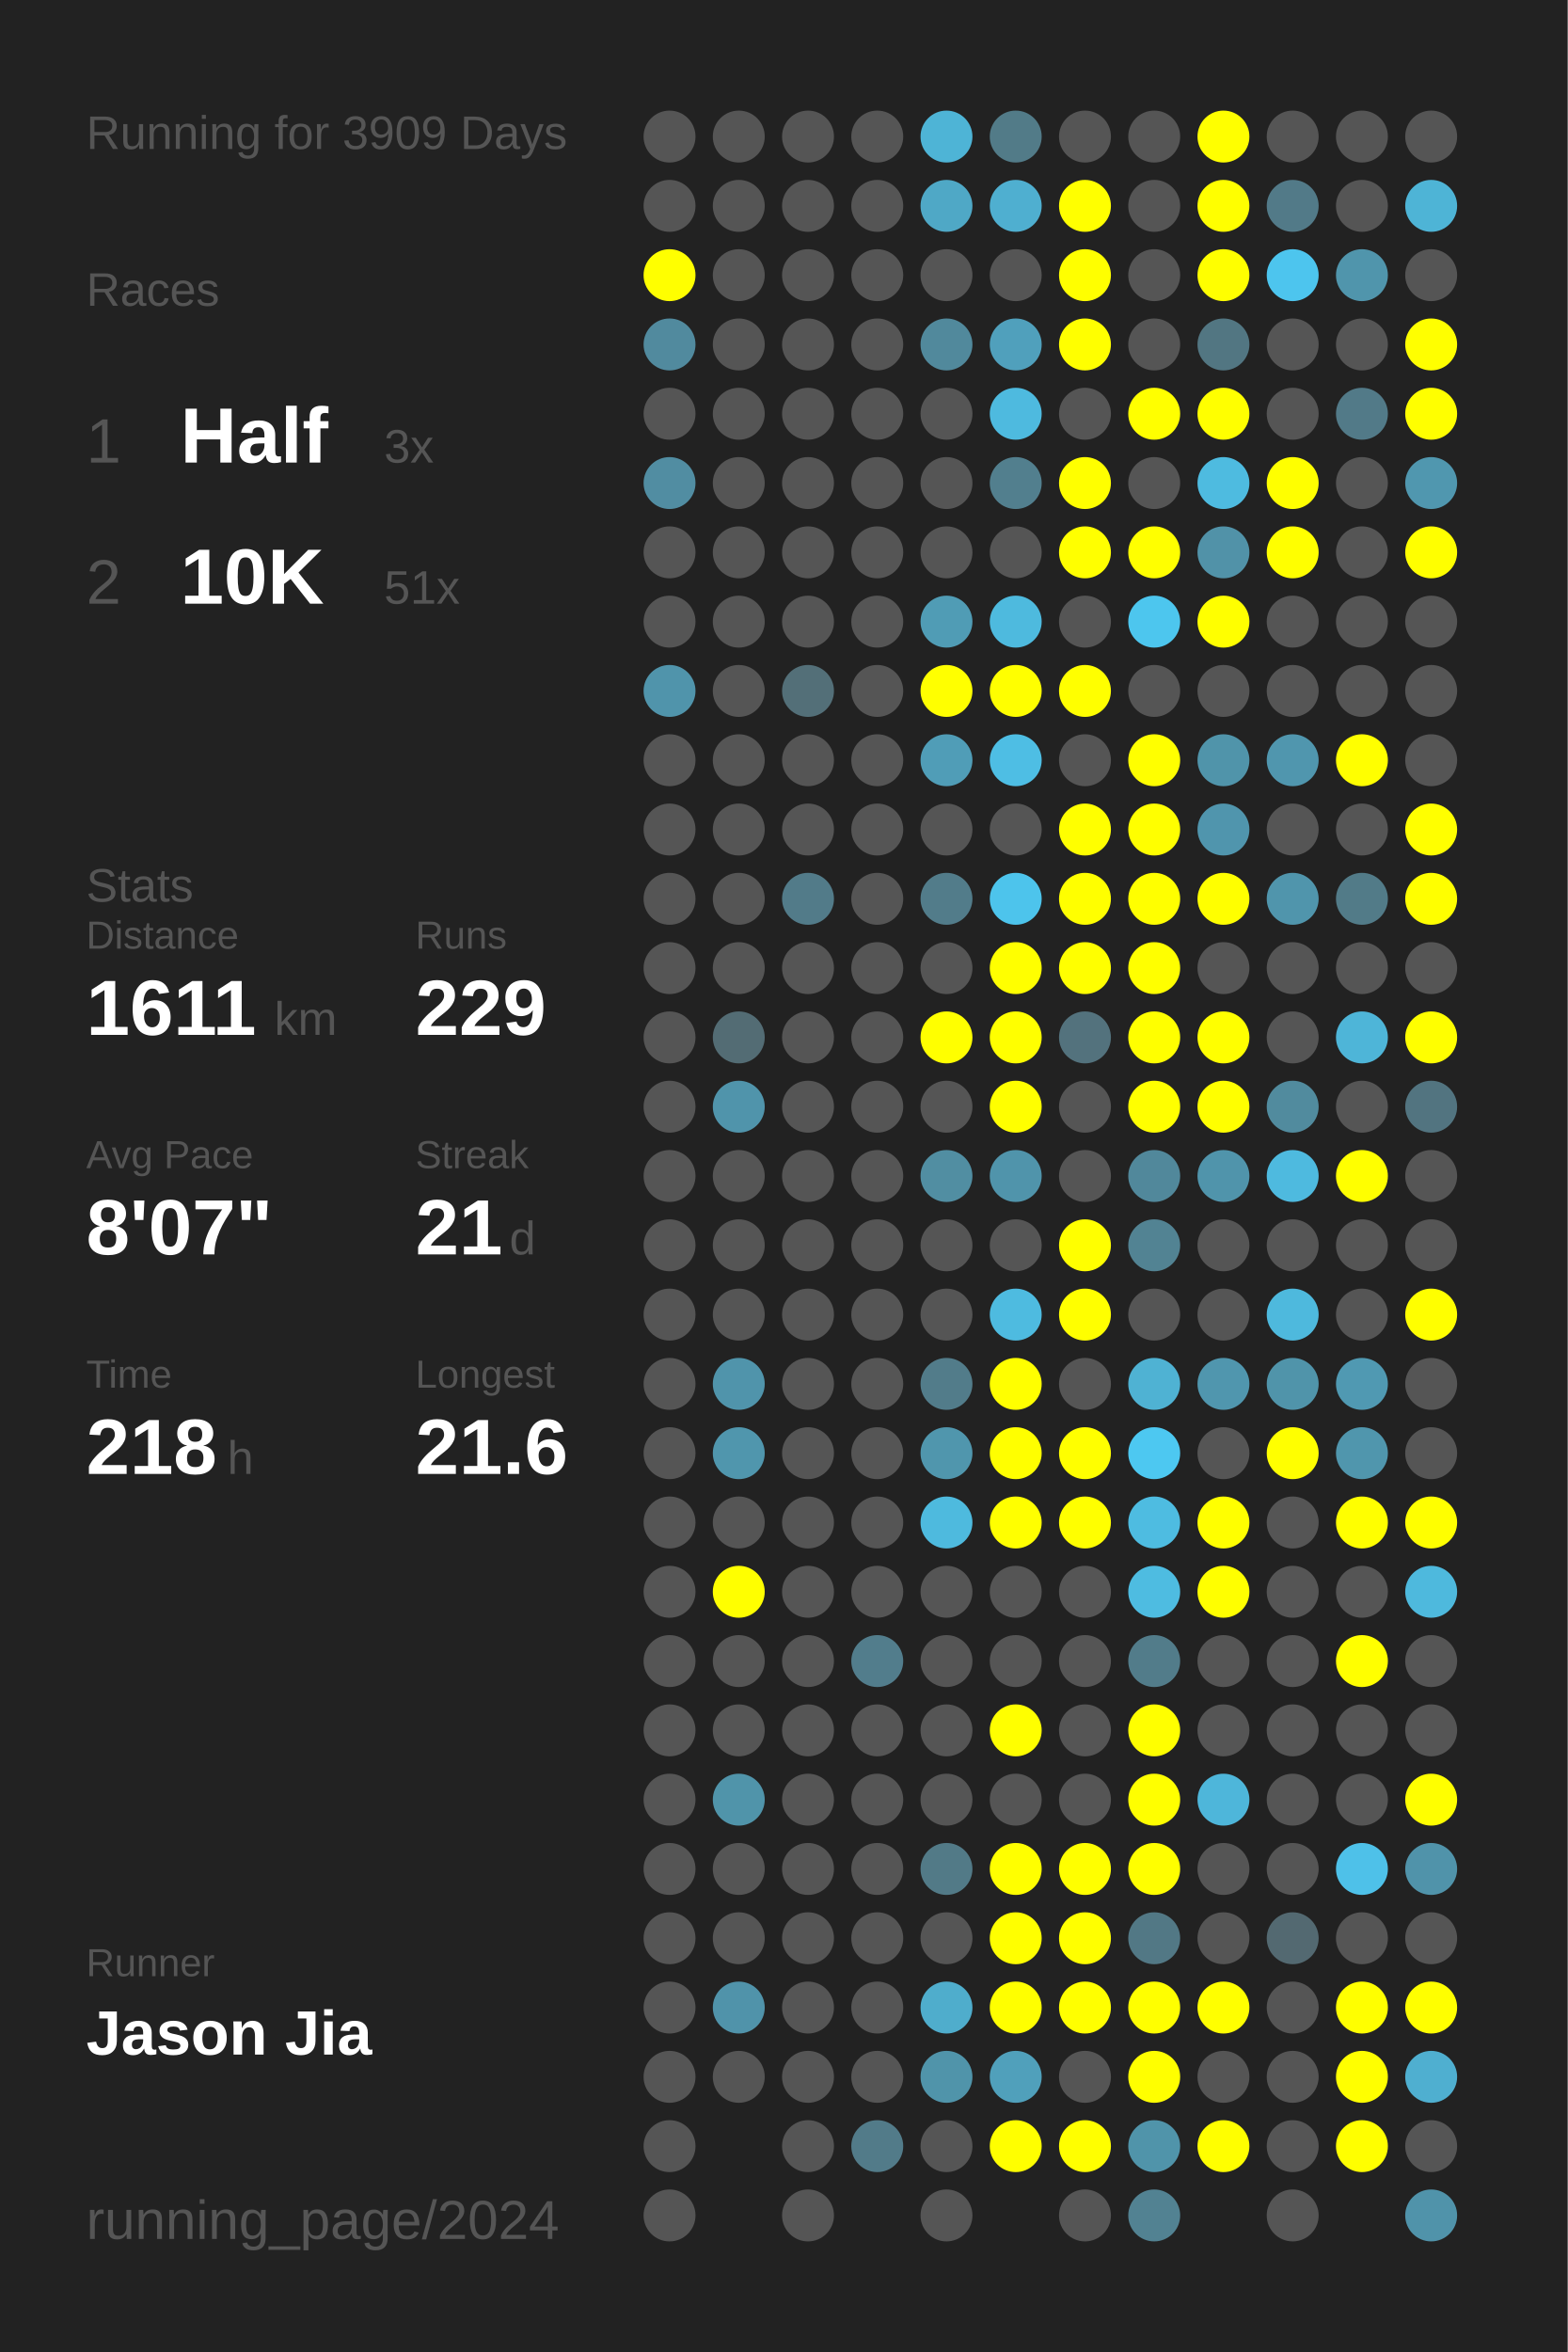
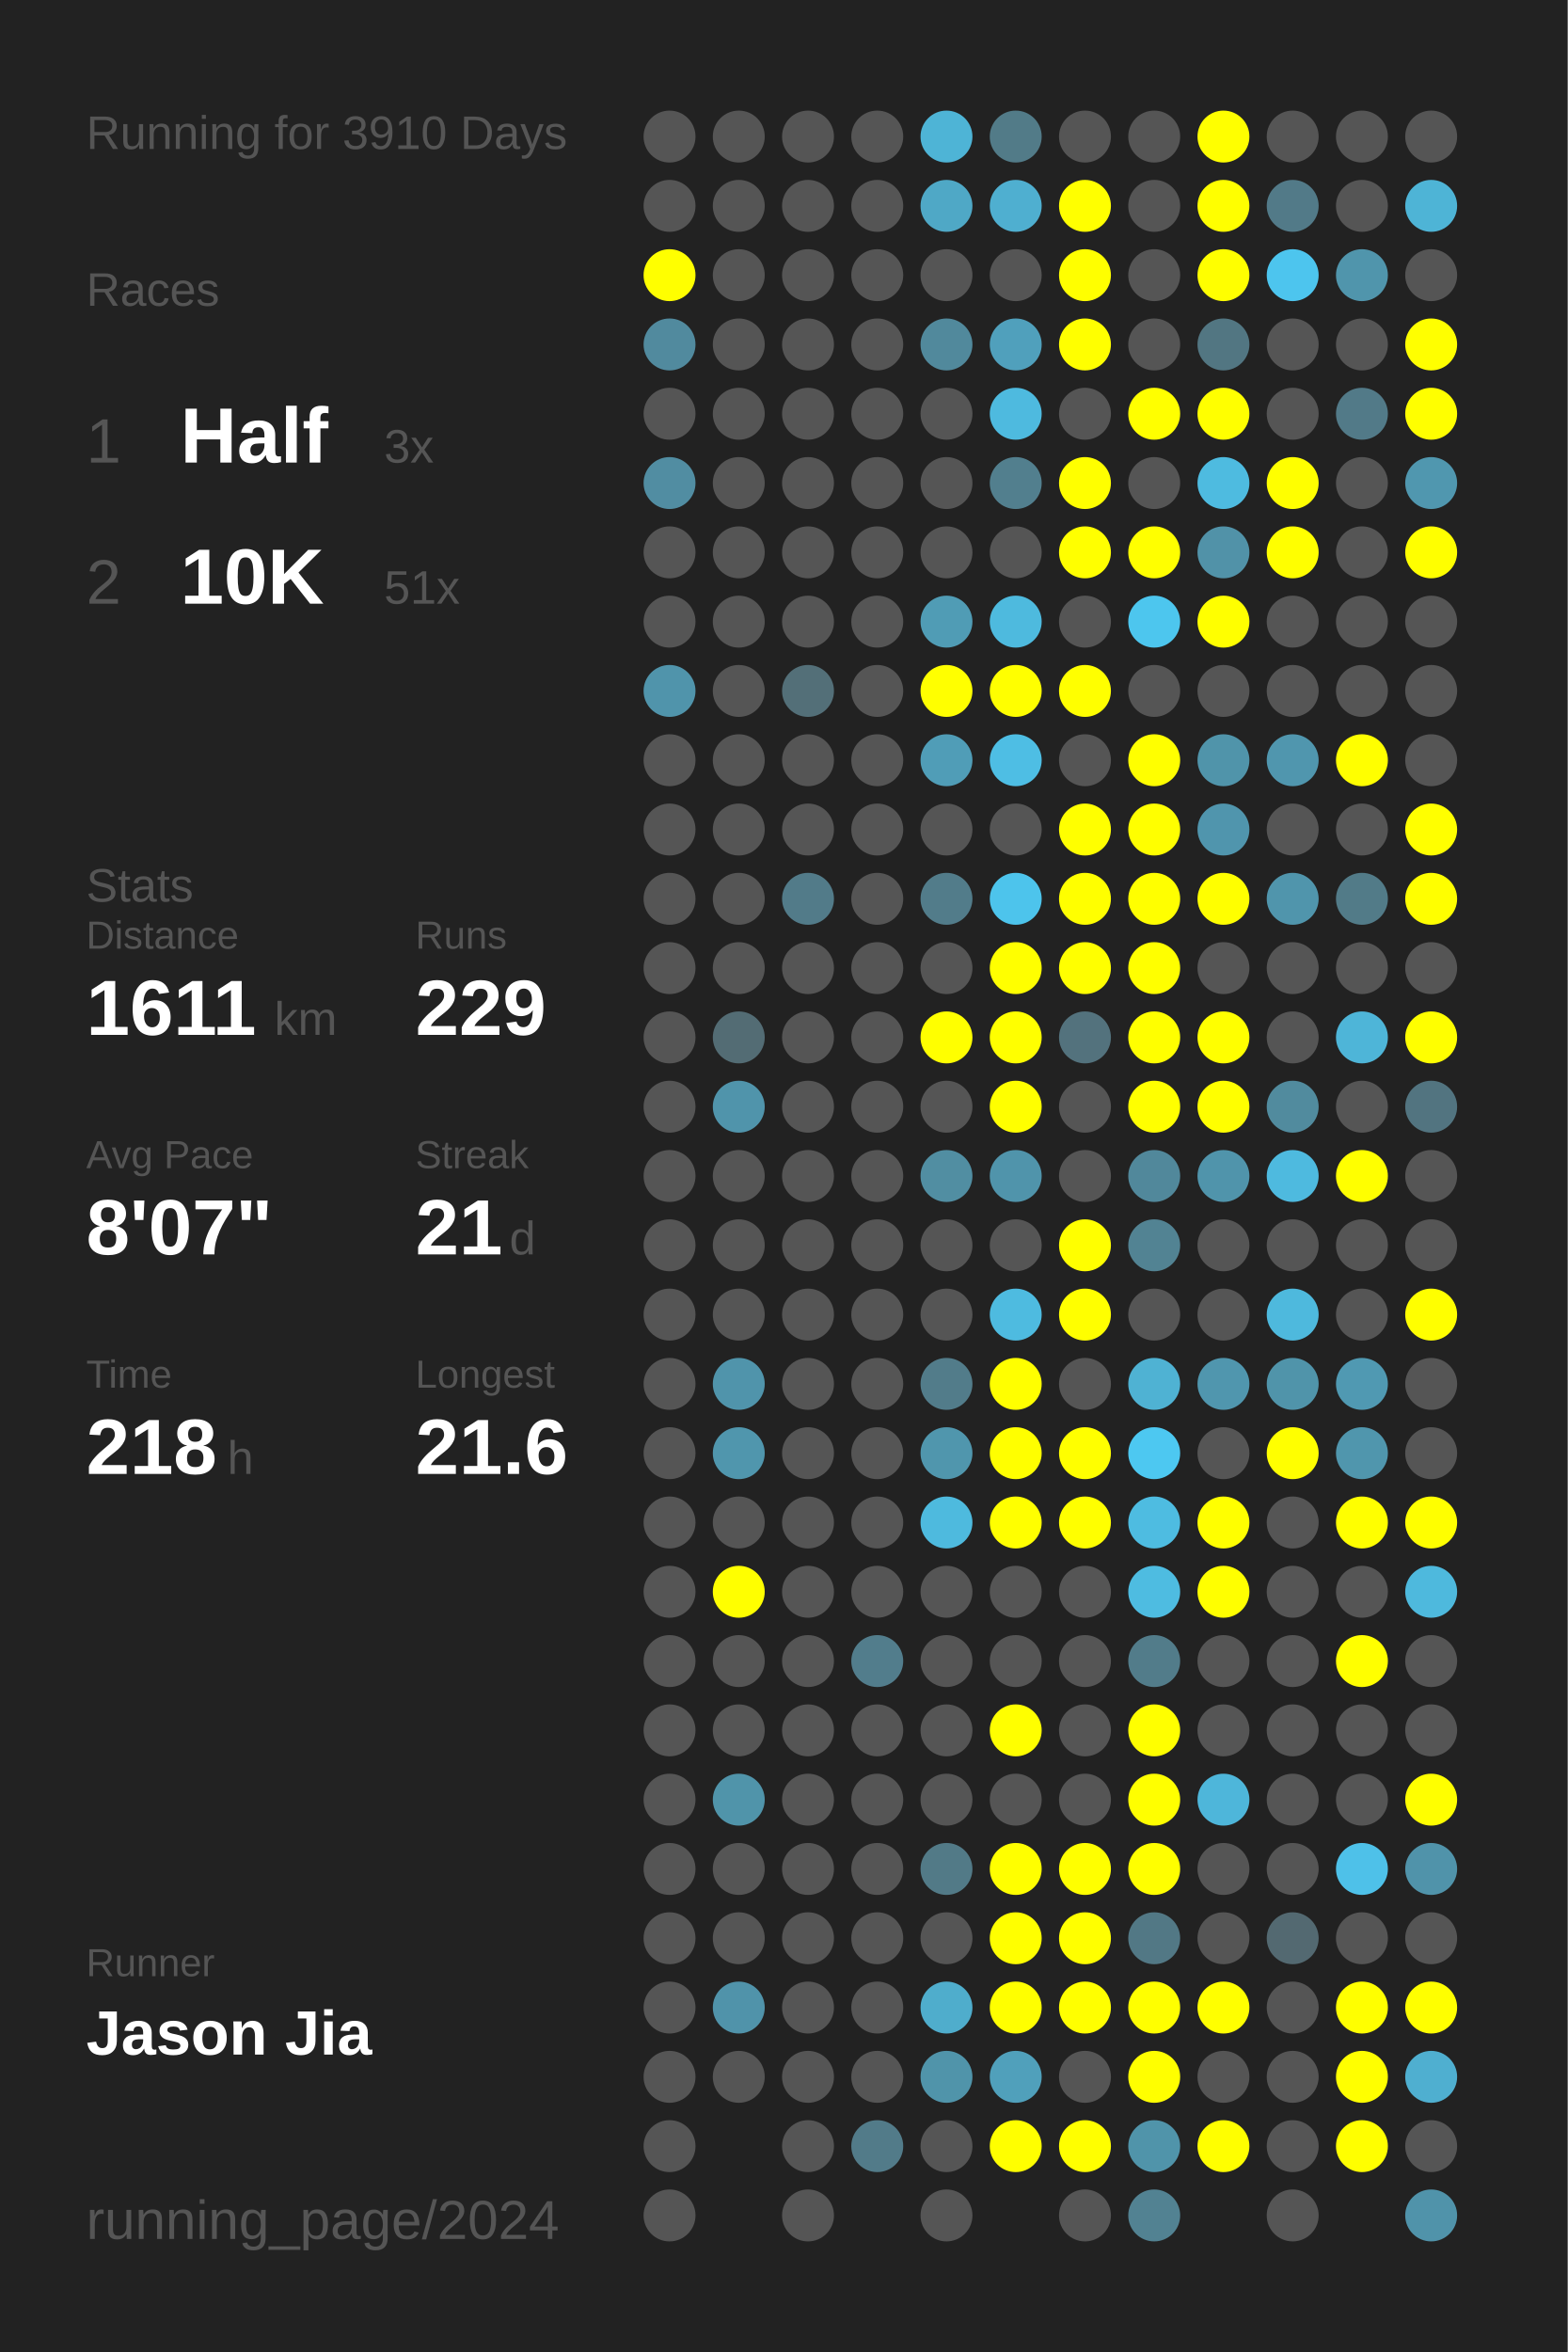
<svg xmlns="http://www.w3.org/2000/svg" baseProfile="full" height="300mm" version="1.1" viewBox="0,0,200,300" width="200mm">
  <defs />
  <rect fill="#222222" height="300" width="200" x="0" y="0" />
-   <text fill="#555555" style="font-size:6px; font-family:Arial;" x="11" y="19">Running for 3909 Days</text>
+   <text fill="#555555" style="font-size:6px; font-family:Arial;" x="11" y="19">Running for 3910 Days</text>
  <text fill="#555555" style="font-size:6px; font-family:Arial;" x="11" y="39">Races</text>
  <text fill="#555555" style="font-size:8px; font-family:Arial;" x="11" y="59">1</text>
  <text fill="#FFFFFF" style="font-size:10px; font-family:Arial; font-weight:bold;" x="23" y="59">Half</text>
  <text fill="#555555" style="font-size:6px; font-family:Arial;" x="49" y="59">3x</text>
  <text fill="#555555" style="font-size:8px; font-family:Arial;" x="11" y="77">2</text>
  <text fill="#FFFFFF" style="font-size:10px; font-family:Arial; font-weight:bold;" x="23" y="77">10K</text>
  <text fill="#555555" style="font-size:6px; font-family:Arial;" x="49" y="77">51x</text>
  <text fill="#555555" style="font-size:6px; font-family:Arial;" x="11" y="115">Stats</text>
  <text fill="#555555" style="font-size:5px; font-family:Arial;" x="11" y="121">Distance</text>
  <text fill="#FFFFFF" style="font-size:10px; font-family:Arial; font-weight:bold;" x="11" y="132">1611</text>
  <text fill="#555555" style="font-size:6px; font-family:Arial;" x="35" y="132">km</text>
  <text fill="#555555" style="font-size:5px; font-family:Arial;" x="53" y="121">Runs</text>
  <text fill="#FFFFFF" style="font-size:10px; font-family:Arial; font-weight:bold;" x="53" y="132">229</text>
  <text fill="#555555" style="font-size:5px; font-family:Arial;" x="11" y="149">Avg Pace</text>
  <text fill="#FFFFFF" style="font-size:10px; font-family:Arial; font-weight:bold;" x="11" y="160">8'07"</text>
  <text fill="#555555" style="font-size:5px; font-family:Arial;" x="53" y="149">Streak</text>
  <text fill="#FFFFFF" style="font-size:10px; font-family:Arial; font-weight:bold;" x="53" y="160">21</text>
  <text fill="#555555" style="font-size:6px; font-family:Arial;" x="65" y="160">d</text>
  <text fill="#555555" style="font-size:5px; font-family:Arial;" x="11" y="177">Time</text>
  <text fill="#FFFFFF" style="font-size:10px; font-family:Arial; font-weight:bold;" x="11" y="188">218</text>
  <text fill="#555555" style="font-size:6px; font-family:Arial;" x="29" y="188">h</text>
  <text fill="#555555" style="font-size:5px; font-family:Arial;" x="53" y="177">Longest</text>
  <text fill="#FFFFFF" style="font-size:10px; font-family:Arial; font-weight:bold;" x="53" y="188">21.6</text>
  <text fill="#555555" style="font-size:5px; font-family:Arial;" x="11" y="252.065">Runner</text>
  <text fill="#FFFFFF" style="font-size:8px; font-family:Arial; font-weight:bold;" x="11" y="262.065">Jason Jia</text>
  <text fill="#555555" style="font-size:7px; font-family:Arial;" x="11" y="285.581">running_page/2024</text>
  <circle cx="85.417" cy="17.419" fill="#555555" r="3.312" />
  <circle cx="85.417" cy="26.258" fill="#555555" r="3.312" />
  <circle cx="85.417" cy="35.097" fill="#FFFF00" r="3.312" />
  <circle cx="85.417" cy="43.935" fill="#518a9e" r="3.312" />
  <circle cx="85.417" cy="52.774" fill="#555555" r="3.312" />
  <circle cx="85.417" cy="61.613" fill="#518da2" r="3.312" />
  <circle cx="85.417" cy="70.452" fill="#555555" r="3.312" />
  <circle cx="85.417" cy="79.29" fill="#555555" r="3.312" />
  <circle cx="85.417" cy="88.129" fill="#5094ab" r="3.312" />
  <circle cx="85.417" cy="96.968" fill="#555555" r="3.312" />
  <circle cx="85.417" cy="105.806" fill="#555555" r="3.312" />
  <circle cx="85.417" cy="114.645" fill="#555555" r="3.312" />
  <circle cx="85.417" cy="123.484" fill="#555555" r="3.312" />
  <circle cx="85.417" cy="132.323" fill="#555555" r="3.312" />
  <circle cx="85.417" cy="141.161" fill="#555555" r="3.312" />
  <circle cx="85.417" cy="150" fill="#555555" r="3.312" />
  <circle cx="85.417" cy="158.839" fill="#555555" r="3.312" />
  <circle cx="85.417" cy="167.677" fill="#555555" r="3.312" />
  <circle cx="85.417" cy="176.516" fill="#555555" r="3.312" />
  <circle cx="85.417" cy="185.355" fill="#555555" r="3.312" />
  <circle cx="85.417" cy="194.194" fill="#555555" r="3.312" />
  <circle cx="85.417" cy="203.032" fill="#555555" r="3.312" />
  <circle cx="85.417" cy="211.871" fill="#555555" r="3.312" />
  <circle cx="85.417" cy="220.71" fill="#555555" r="3.312" />
  <circle cx="85.417" cy="229.548" fill="#555555" r="3.312" />
  <circle cx="85.417" cy="238.387" fill="#555555" r="3.312" />
  <circle cx="85.417" cy="247.226" fill="#555555" r="3.312" />
  <circle cx="85.417" cy="256.065" fill="#555555" r="3.312" />
  <circle cx="85.417" cy="264.903" fill="#555555" r="3.312" />
  <circle cx="85.417" cy="273.742" fill="#555555" r="3.312" />
  <circle cx="85.417" cy="282.581" fill="#555555" r="3.312" />
  <circle cx="94.25" cy="17.419" fill="#555555" r="3.312" />
  <circle cx="94.25" cy="26.258" fill="#555555" r="3.312" />
  <circle cx="94.25" cy="35.097" fill="#555555" r="3.312" />
  <circle cx="94.25" cy="43.935" fill="#555555" r="3.312" />
  <circle cx="94.25" cy="52.774" fill="#555555" r="3.312" />
  <circle cx="94.25" cy="61.613" fill="#555555" r="3.312" />
  <circle cx="94.25" cy="70.452" fill="#555555" r="3.312" />
  <circle cx="94.25" cy="79.29" fill="#555555" r="3.312" />
  <circle cx="94.25" cy="88.129" fill="#555555" r="3.312" />
  <circle cx="94.25" cy="96.968" fill="#555555" r="3.312" />
  <circle cx="94.25" cy="105.806" fill="#555555" r="3.312" />
  <circle cx="94.25" cy="114.645" fill="#555555" r="3.312" />
  <circle cx="94.25" cy="123.484" fill="#555555" r="3.312" />
  <circle cx="94.25" cy="132.323" fill="#536c74" r="3.312" />
  <circle cx="94.25" cy="141.161" fill="#5094ab" r="3.312" />
  <circle cx="94.25" cy="150" fill="#555555" r="3.312" />
  <circle cx="94.25" cy="158.839" fill="#555555" r="3.312" />
  <circle cx="94.25" cy="167.677" fill="#555555" r="3.312" />
  <circle cx="94.25" cy="176.516" fill="#5094ab" r="3.312" />
  <circle cx="94.25" cy="185.355" fill="#5096ad" r="3.312" />
  <circle cx="94.25" cy="194.194" fill="#555555" r="3.312" />
  <circle cx="94.25" cy="203.032" fill="#FFFF00" r="3.312" />
  <circle cx="94.25" cy="211.871" fill="#555555" r="3.312" />
  <circle cx="94.25" cy="220.71" fill="#555555" r="3.312" />
  <circle cx="94.25" cy="229.548" fill="#5094aa" r="3.312" />
  <circle cx="94.25" cy="238.387" fill="#555555" r="3.312" />
  <circle cx="94.25" cy="247.226" fill="#555555" r="3.312" />
  <circle cx="94.25" cy="256.065" fill="#5093aa" r="3.312" />
  <circle cx="94.25" cy="264.903" fill="#555555" r="3.312" />
  <circle cx="103.083" cy="17.419" fill="#555555" r="3.312" />
  <circle cx="103.083" cy="26.258" fill="#555555" r="3.312" />
  <circle cx="103.083" cy="35.097" fill="#555555" r="3.312" />
  <circle cx="103.083" cy="43.935" fill="#555555" r="3.312" />
  <circle cx="103.083" cy="52.774" fill="#555555" r="3.312" />
  <circle cx="103.083" cy="61.613" fill="#555555" r="3.312" />
  <circle cx="103.083" cy="70.452" fill="#555555" r="3.312" />
  <circle cx="103.083" cy="79.29" fill="#555555" r="3.312" />
  <circle cx="103.083" cy="88.129" fill="#536f78" r="3.312" />
  <circle cx="103.083" cy="96.968" fill="#555555" r="3.312" />
  <circle cx="103.083" cy="105.806" fill="#555555" r="3.312" />
  <circle cx="103.083" cy="114.645" fill="#527b89" r="3.312" />
  <circle cx="103.083" cy="123.484" fill="#555555" r="3.312" />
  <circle cx="103.083" cy="132.323" fill="#555555" r="3.312" />
  <circle cx="103.083" cy="141.161" fill="#555555" r="3.312" />
  <circle cx="103.083" cy="150" fill="#555555" r="3.312" />
  <circle cx="103.083" cy="158.839" fill="#555555" r="3.312" />
  <circle cx="103.083" cy="167.677" fill="#555555" r="3.312" />
  <circle cx="103.083" cy="176.516" fill="#555555" r="3.312" />
  <circle cx="103.083" cy="185.355" fill="#555555" r="3.312" />
  <circle cx="103.083" cy="194.194" fill="#555555" r="3.312" />
  <circle cx="103.083" cy="203.032" fill="#555555" r="3.312" />
  <circle cx="103.083" cy="211.871" fill="#555555" r="3.312" />
  <circle cx="103.083" cy="220.71" fill="#555555" r="3.312" />
  <circle cx="103.083" cy="229.548" fill="#555555" r="3.312" />
  <circle cx="103.083" cy="238.387" fill="#555555" r="3.312" />
  <circle cx="103.083" cy="247.226" fill="#555555" r="3.312" />
  <circle cx="103.083" cy="256.065" fill="#555555" r="3.312" />
  <circle cx="103.083" cy="264.903" fill="#555555" r="3.312" />
  <circle cx="103.083" cy="273.742" fill="#555555" r="3.312" />
  <circle cx="103.083" cy="282.581" fill="#555555" r="3.312" />
  <circle cx="111.917" cy="17.419" fill="#555555" r="3.312" />
  <circle cx="111.917" cy="26.258" fill="#555555" r="3.312" />
  <circle cx="111.917" cy="35.097" fill="#555555" r="3.312" />
  <circle cx="111.917" cy="43.935" fill="#555555" r="3.312" />
  <circle cx="111.917" cy="52.774" fill="#555555" r="3.312" />
  <circle cx="111.917" cy="61.613" fill="#555555" r="3.312" />
  <circle cx="111.917" cy="70.452" fill="#555555" r="3.312" />
  <circle cx="111.917" cy="79.29" fill="#555555" r="3.312" />
  <circle cx="111.917" cy="88.129" fill="#555555" r="3.312" />
  <circle cx="111.917" cy="96.968" fill="#555555" r="3.312" />
  <circle cx="111.917" cy="105.806" fill="#555555" r="3.312" />
  <circle cx="111.917" cy="114.645" fill="#555555" r="3.312" />
  <circle cx="111.917" cy="123.484" fill="#555555" r="3.312" />
  <circle cx="111.917" cy="132.323" fill="#555555" r="3.312" />
  <circle cx="111.917" cy="141.161" fill="#555555" r="3.312" />
  <circle cx="111.917" cy="150" fill="#555555" r="3.312" />
  <circle cx="111.917" cy="158.839" fill="#555555" r="3.312" />
  <circle cx="111.917" cy="167.677" fill="#555555" r="3.312" />
  <circle cx="111.917" cy="176.516" fill="#555555" r="3.312" />
  <circle cx="111.917" cy="185.355" fill="#555555" r="3.312" />
  <circle cx="111.917" cy="194.194" fill="#555555" r="3.312" />
  <circle cx="111.917" cy="203.032" fill="#555555" r="3.312" />
  <circle cx="111.917" cy="211.871" fill="#527d8c" r="3.312" />
  <circle cx="111.917" cy="220.71" fill="#555555" r="3.312" />
  <circle cx="111.917" cy="229.548" fill="#555555" r="3.312" />
  <circle cx="111.917" cy="238.387" fill="#555555" r="3.312" />
  <circle cx="111.917" cy="247.226" fill="#555555" r="3.312" />
  <circle cx="111.917" cy="256.065" fill="#555555" r="3.312" />
  <circle cx="111.917" cy="264.903" fill="#555555" r="3.312" />
  <circle cx="111.917" cy="273.742" fill="#527b89" r="3.312" />
  <circle cx="120.75" cy="17.419" fill="#4eb4d6" r="3.312" />
  <circle cx="120.75" cy="26.258" fill="#4fa8c6" r="3.312" />
  <circle cx="120.75" cy="35.097" fill="#555555" r="3.312" />
  <circle cx="120.75" cy="43.935" fill="#51899c" r="3.312" />
  <circle cx="120.75" cy="52.774" fill="#555555" r="3.312" />
  <circle cx="120.75" cy="61.613" fill="#555555" r="3.312" />
  <circle cx="120.75" cy="70.452" fill="#555555" r="3.312" />
  <circle cx="120.75" cy="79.29" fill="#509cb5" r="3.312" />
  <circle cx="120.75" cy="88.129" fill="#FFFF00" r="3.312" />
  <circle cx="120.75" cy="96.968" fill="#509db7" r="3.312" />
  <circle cx="120.75" cy="105.806" fill="#555555" r="3.312" />
  <circle cx="120.75" cy="114.645" fill="#527c8a" r="3.312" />
  <circle cx="120.75" cy="123.484" fill="#555555" r="3.312" />
  <circle cx="120.75" cy="132.323" fill="#FFFF00" r="3.312" />
  <circle cx="120.75" cy="141.161" fill="#555555" r="3.312" />
  <circle cx="120.75" cy="150" fill="#518ea2" r="3.312" />
  <circle cx="120.75" cy="158.839" fill="#555555" r="3.312" />
  <circle cx="120.75" cy="167.677" fill="#555555" r="3.312" />
  <circle cx="120.75" cy="176.516" fill="#527c8a" r="3.312" />
  <circle cx="120.75" cy="185.355" fill="#5096ad" r="3.312" />
  <circle cx="120.75" cy="194.194" fill="#4ebade" r="3.312" />
  <circle cx="120.75" cy="203.032" fill="#555555" r="3.312" />
  <circle cx="120.75" cy="211.871" fill="#555555" r="3.312" />
  <circle cx="120.75" cy="220.71" fill="#555555" r="3.312" />
  <circle cx="120.75" cy="229.548" fill="#555555" r="3.312" />
  <circle cx="120.75" cy="238.387" fill="#527a87" r="3.312" />
  <circle cx="120.75" cy="247.226" fill="#555555" r="3.312" />
  <circle cx="120.75" cy="256.065" fill="#4fadcc" r="3.312" />
  <circle cx="120.75" cy="264.903" fill="#5094aa" r="3.312" />
  <circle cx="120.75" cy="273.742" fill="#555555" r="3.312" />
  <circle cx="120.75" cy="282.581" fill="#555555" r="3.312" />
  <circle cx="129.583" cy="17.419" fill="#527b88" r="3.312" />
  <circle cx="129.583" cy="26.258" fill="#4fafd0" r="3.312" />
  <circle cx="129.583" cy="35.097" fill="#555555" r="3.312" />
  <circle cx="129.583" cy="43.935" fill="#50a0bc" r="3.312" />
  <circle cx="129.583" cy="52.774" fill="#4ebadf" r="3.312" />
  <circle cx="129.583" cy="61.613" fill="#527f8e" r="3.312" />
  <circle cx="129.583" cy="70.452" fill="#555555" r="3.312" />
  <circle cx="129.583" cy="79.29" fill="#4ebade" r="3.312" />
  <circle cx="129.583" cy="88.129" fill="#FFFF00" r="3.312" />
  <circle cx="129.583" cy="96.968" fill="#4ebee4" r="3.312" />
  <circle cx="129.583" cy="105.806" fill="#555555" r="3.312" />
  <circle cx="129.583" cy="114.645" fill="#4dc4ec" r="3.312" />
  <circle cx="129.583" cy="123.484" fill="#FFFF00" r="3.312" />
  <circle cx="129.583" cy="132.323" fill="#FFFF00" r="3.312" />
  <circle cx="129.583" cy="141.161" fill="#FFFF00" r="3.312" />
  <circle cx="129.583" cy="150" fill="#5094ab" r="3.312" />
  <circle cx="129.583" cy="158.839" fill="#555555" r="3.312" />
  <circle cx="129.583" cy="167.677" fill="#4ebbe0" r="3.312" />
  <circle cx="129.583" cy="176.516" fill="#FFFF00" r="3.312" />
  <circle cx="129.583" cy="185.355" fill="#FFFF00" r="3.312" />
  <circle cx="129.583" cy="194.194" fill="#FFFF00" r="3.312" />
  <circle cx="129.583" cy="203.032" fill="#555555" r="3.312" />
  <circle cx="129.583" cy="211.871" fill="#555555" r="3.312" />
  <circle cx="129.583" cy="220.71" fill="#FFFF00" r="3.312" />
  <circle cx="129.583" cy="229.548" fill="#555555" r="3.312" />
  <circle cx="129.583" cy="238.387" fill="#FFFF00" r="3.312" />
  <circle cx="129.583" cy="247.226" fill="#FFFF00" r="3.312" />
  <circle cx="129.583" cy="256.065" fill="#FFFF00" r="3.312" />
  <circle cx="129.583" cy="264.903" fill="#50a0bb" r="3.312" />
  <circle cx="129.583" cy="273.742" fill="#FFFF00" r="3.312" />
  <circle cx="138.417" cy="17.419" fill="#555555" r="3.312" />
  <circle cx="138.417" cy="26.258" fill="#FFFF00" r="3.312" />
  <circle cx="138.417" cy="35.097" fill="#FFFF00" r="3.312" />
  <circle cx="138.417" cy="43.935" fill="#FFFF00" r="3.312" />
  <circle cx="138.417" cy="52.774" fill="#555555" r="3.312" />
  <circle cx="138.417" cy="61.613" fill="#FFFF00" r="3.312" />
  <circle cx="138.417" cy="70.452" fill="#FFFF00" r="3.312" />
  <circle cx="138.417" cy="79.29" fill="#555555" r="3.312" />
  <circle cx="138.417" cy="88.129" fill="#FFFF00" r="3.312" />
  <circle cx="138.417" cy="96.968" fill="#555555" r="3.312" />
  <circle cx="138.417" cy="105.806" fill="#FFFF00" r="3.312" />
  <circle cx="138.417" cy="114.645" fill="#FFFF00" r="3.312" />
  <circle cx="138.417" cy="123.484" fill="#FFFF00" r="3.312" />
  <circle cx="138.417" cy="132.323" fill="#53727d" r="3.312" />
  <circle cx="138.417" cy="141.161" fill="#555555" r="3.312" />
  <circle cx="138.417" cy="150" fill="#555555" r="3.312" />
  <circle cx="138.417" cy="158.839" fill="#FFFF00" r="3.312" />
  <circle cx="138.417" cy="167.677" fill="#FFFF00" r="3.312" />
  <circle cx="138.417" cy="176.516" fill="#555555" r="3.312" />
  <circle cx="138.417" cy="185.355" fill="#FFFF00" r="3.312" />
  <circle cx="138.417" cy="194.194" fill="#FFFF00" r="3.312" />
  <circle cx="138.417" cy="203.032" fill="#555555" r="3.312" />
  <circle cx="138.417" cy="211.871" fill="#555555" r="3.312" />
  <circle cx="138.417" cy="220.71" fill="#555555" r="3.312" />
  <circle cx="138.417" cy="229.548" fill="#555555" r="3.312" />
  <circle cx="138.417" cy="238.387" fill="#FFFF00" r="3.312" />
  <circle cx="138.417" cy="247.226" fill="#FFFF00" r="3.312" />
  <circle cx="138.417" cy="256.065" fill="#FFFF00" r="3.312" />
  <circle cx="138.417" cy="264.903" fill="#555555" r="3.312" />
  <circle cx="138.417" cy="273.742" fill="#FFFF00" r="3.312" />
  <circle cx="138.417" cy="282.581" fill="#555555" r="3.312" />
  <circle cx="147.25" cy="17.419" fill="#555555" r="3.312" />
  <circle cx="147.25" cy="26.258" fill="#555555" r="3.312" />
  <circle cx="147.25" cy="35.097" fill="#555555" r="3.312" />
  <circle cx="147.25" cy="43.935" fill="#555555" r="3.312" />
  <circle cx="147.25" cy="52.774" fill="#FFFF00" r="3.312" />
  <circle cx="147.25" cy="61.613" fill="#555555" r="3.312" />
  <circle cx="147.25" cy="70.452" fill="#FFFF00" r="3.312" />
  <circle cx="147.25" cy="79.29" fill="#4dc6ee" r="3.312" />
  <circle cx="147.25" cy="88.129" fill="#555555" r="3.312" />
  <circle cx="147.25" cy="96.968" fill="#FFFF00" r="3.312" />
  <circle cx="147.25" cy="105.806" fill="#FFFF00" r="3.312" />
  <circle cx="147.25" cy="114.645" fill="#FFFF00" r="3.312" />
  <circle cx="147.25" cy="123.484" fill="#FFFF00" r="3.312" />
  <circle cx="147.25" cy="132.323" fill="#FFFF00" r="3.312" />
  <circle cx="147.25" cy="141.161" fill="#FFFF00" r="3.312" />
  <circle cx="147.25" cy="150" fill="#51889b" r="3.312" />
  <circle cx="147.25" cy="158.839" fill="#528393" r="3.312" />
  <circle cx="147.25" cy="167.677" fill="#555555" r="3.312" />
  <circle cx="147.25" cy="176.516" fill="#4fb2d3" r="3.312" />
  <circle cx="147.25" cy="185.355" fill="#4dc8f1" r="3.312" />
  <circle cx="147.25" cy="194.194" fill="#4ebce1" r="3.312" />
  <circle cx="147.25" cy="203.032" fill="#4ebce1" r="3.312" />
  <circle cx="147.25" cy="211.871" fill="#527c8a" r="3.312" />
  <circle cx="147.25" cy="220.71" fill="#FFFF00" r="3.312" />
  <circle cx="147.25" cy="229.548" fill="#FFFF00" r="3.312" />
  <circle cx="147.25" cy="238.387" fill="#FFFF00" r="3.312" />
  <circle cx="147.25" cy="247.226" fill="#527885" r="3.312" />
  <circle cx="147.25" cy="256.065" fill="#FFFF00" r="3.312" />
  <circle cx="147.25" cy="264.903" fill="#FFFF00" r="3.312" />
  <circle cx="147.25" cy="273.742" fill="#5094aa" r="3.312" />
  <circle cx="147.25" cy="282.581" fill="#528292" r="3.312" />
  <circle cx="156.083" cy="17.419" fill="#FFFF00" r="3.312" />
  <circle cx="156.083" cy="26.258" fill="#FFFF00" r="3.312" />
  <circle cx="156.083" cy="35.097" fill="#FFFF00" r="3.312" />
  <circle cx="156.083" cy="43.935" fill="#527682" r="3.312" />
  <circle cx="156.083" cy="52.774" fill="#FFFF00" r="3.312" />
  <circle cx="156.083" cy="61.613" fill="#4ebbe0" r="3.312" />
  <circle cx="156.083" cy="70.452" fill="#5192a8" r="3.312" />
  <circle cx="156.083" cy="79.29" fill="#FFFF00" r="3.312" />
  <circle cx="156.083" cy="88.129" fill="#555555" r="3.312" />
  <circle cx="156.083" cy="96.968" fill="#5094aa" r="3.312" />
  <circle cx="156.083" cy="105.806" fill="#5095ad" r="3.312" />
  <circle cx="156.083" cy="114.645" fill="#FFFF00" r="3.312" />
  <circle cx="156.083" cy="123.484" fill="#555555" r="3.312" />
  <circle cx="156.083" cy="132.323" fill="#FFFF00" r="3.312" />
  <circle cx="156.083" cy="141.161" fill="#FFFF00" r="3.312" />
  <circle cx="156.083" cy="150" fill="#5094ab" r="3.312" />
  <circle cx="156.083" cy="158.839" fill="#555555" r="3.312" />
  <circle cx="156.083" cy="167.677" fill="#555555" r="3.312" />
  <circle cx="156.083" cy="176.516" fill="#5096ae" r="3.312" />
  <circle cx="156.083" cy="185.355" fill="#555555" r="3.312" />
  <circle cx="156.083" cy="194.194" fill="#FFFF00" r="3.312" />
  <circle cx="156.083" cy="203.032" fill="#FFFF00" r="3.312" />
  <circle cx="156.083" cy="211.871" fill="#555555" r="3.312" />
  <circle cx="156.083" cy="220.71" fill="#555555" r="3.312" />
  <circle cx="156.083" cy="229.548" fill="#4eb6da" r="3.312" />
  <circle cx="156.083" cy="238.387" fill="#555555" r="3.312" />
  <circle cx="156.083" cy="247.226" fill="#555555" r="3.312" />
  <circle cx="156.083" cy="256.065" fill="#FFFF00" r="3.312" />
  <circle cx="156.083" cy="264.903" fill="#555555" r="3.312" />
  <circle cx="156.083" cy="273.742" fill="#FFFF00" r="3.312" />
  <circle cx="164.917" cy="17.419" fill="#555555" r="3.312" />
  <circle cx="164.917" cy="26.258" fill="#527a88" r="3.312" />
  <circle cx="164.917" cy="35.097" fill="#4dc5ee" r="3.312" />
  <circle cx="164.917" cy="43.935" fill="#555555" r="3.312" />
  <circle cx="164.917" cy="52.774" fill="#555555" r="3.312" />
  <circle cx="164.917" cy="61.613" fill="#FFFF00" r="3.312" />
  <circle cx="164.917" cy="70.452" fill="#FFFF00" r="3.312" />
  <circle cx="164.917" cy="79.29" fill="#555555" r="3.312" />
  <circle cx="164.917" cy="88.129" fill="#555555" r="3.312" />
  <circle cx="164.917" cy="96.968" fill="#5096ae" r="3.312" />
  <circle cx="164.917" cy="105.806" fill="#555555" r="3.312" />
  <circle cx="164.917" cy="114.645" fill="#5095ac" r="3.312" />
  <circle cx="164.917" cy="123.484" fill="#555555" r="3.312" />
  <circle cx="164.917" cy="132.323" fill="#555555" r="3.312" />
  <circle cx="164.917" cy="141.161" fill="#518b9e" r="3.312" />
  <circle cx="164.917" cy="150" fill="#4ebadf" r="3.312" />
  <circle cx="164.917" cy="158.839" fill="#555555" r="3.312" />
  <circle cx="164.917" cy="167.677" fill="#4eb9dd" r="3.312" />
  <circle cx="164.917" cy="176.516" fill="#5094aa" r="3.312" />
  <circle cx="164.917" cy="185.355" fill="#FFFF00" r="3.312" />
  <circle cx="164.917" cy="194.194" fill="#555555" r="3.312" />
  <circle cx="164.917" cy="203.032" fill="#555555" r="3.312" />
  <circle cx="164.917" cy="211.871" fill="#555555" r="3.312" />
  <circle cx="164.917" cy="220.71" fill="#555555" r="3.312" />
  <circle cx="164.917" cy="229.548" fill="#555555" r="3.312" />
  <circle cx="164.917" cy="238.387" fill="#555555" r="3.312" />
  <circle cx="164.917" cy="247.226" fill="#536971" r="3.312" />
  <circle cx="164.917" cy="256.065" fill="#555555" r="3.312" />
  <circle cx="164.917" cy="264.903" fill="#555555" r="3.312" />
  <circle cx="164.917" cy="273.742" fill="#555555" r="3.312" />
  <circle cx="164.917" cy="282.581" fill="#555555" r="3.312" />
  <circle cx="173.75" cy="17.419" fill="#555555" r="3.312" />
  <circle cx="173.75" cy="26.258" fill="#555555" r="3.312" />
  <circle cx="173.75" cy="35.097" fill="#5095ac" r="3.312" />
  <circle cx="173.75" cy="43.935" fill="#555555" r="3.312" />
  <circle cx="173.75" cy="52.774" fill="#527a88" r="3.312" />
  <circle cx="173.75" cy="61.613" fill="#555555" r="3.312" />
  <circle cx="173.75" cy="70.452" fill="#555555" r="3.312" />
  <circle cx="173.75" cy="79.29" fill="#555555" r="3.312" />
  <circle cx="173.75" cy="88.129" fill="#555555" r="3.312" />
  <circle cx="173.75" cy="96.968" fill="#FFFF00" r="3.312" />
  <circle cx="173.75" cy="105.806" fill="#555555" r="3.312" />
  <circle cx="173.75" cy="114.645" fill="#527b88" r="3.312" />
  <circle cx="173.75" cy="123.484" fill="#555555" r="3.312" />
  <circle cx="173.75" cy="132.323" fill="#4eb5d8" r="3.312" />
  <circle cx="173.75" cy="141.161" fill="#555555" r="3.312" />
  <circle cx="173.75" cy="150" fill="#FFFF00" r="3.312" />
  <circle cx="173.75" cy="158.839" fill="#555555" r="3.312" />
  <circle cx="173.75" cy="167.677" fill="#555555" r="3.312" />
  <circle cx="173.75" cy="176.516" fill="#5099b2" r="3.312" />
  <circle cx="173.75" cy="185.355" fill="#5096ad" r="3.312" />
  <circle cx="173.75" cy="194.194" fill="#FFFF00" r="3.312" />
  <circle cx="173.75" cy="203.032" fill="#555555" r="3.312" />
  <circle cx="173.75" cy="211.871" fill="#FFFF00" r="3.312" />
  <circle cx="173.75" cy="220.71" fill="#555555" r="3.312" />
  <circle cx="173.75" cy="229.548" fill="#555555" r="3.312" />
  <circle cx="173.75" cy="238.387" fill="#4ec1e9" r="3.312" />
  <circle cx="173.75" cy="247.226" fill="#555555" r="3.312" />
  <circle cx="173.75" cy="256.065" fill="#FFFF00" r="3.312" />
  <circle cx="173.75" cy="264.903" fill="#FFFF00" r="3.312" />
  <circle cx="173.75" cy="273.742" fill="#FFFF00" r="3.312" />
  <circle cx="182.583" cy="17.419" fill="#555555" r="3.312" />
  <circle cx="182.583" cy="26.258" fill="#4eb4d6" r="3.312" />
  <circle cx="182.583" cy="35.097" fill="#555555" r="3.312" />
  <circle cx="182.583" cy="43.935" fill="#FFFF00" r="3.312" />
  <circle cx="182.583" cy="52.774" fill="#FFFF00" r="3.312" />
  <circle cx="182.583" cy="61.613" fill="#5097af" r="3.312" />
  <circle cx="182.583" cy="70.452" fill="#FFFF00" r="3.312" />
  <circle cx="182.583" cy="79.29" fill="#555555" r="3.312" />
  <circle cx="182.583" cy="88.129" fill="#555555" r="3.312" />
  <circle cx="182.583" cy="96.968" fill="#555555" r="3.312" />
  <circle cx="182.583" cy="105.806" fill="#FFFF00" r="3.312" />
  <circle cx="182.583" cy="114.645" fill="#FFFF00" r="3.312" />
  <circle cx="182.583" cy="123.484" fill="#555555" r="3.312" />
  <circle cx="182.583" cy="132.323" fill="#FFFF00" r="3.312" />
  <circle cx="182.583" cy="141.161" fill="#527480" r="3.312" />
  <circle cx="182.583" cy="150" fill="#555555" r="3.312" />
  <circle cx="182.583" cy="158.839" fill="#555555" r="3.312" />
  <circle cx="182.583" cy="167.677" fill="#FFFF00" r="3.312" />
  <circle cx="182.583" cy="176.516" fill="#555555" r="3.312" />
  <circle cx="182.583" cy="185.355" fill="#555555" r="3.312" />
  <circle cx="182.583" cy="194.194" fill="#FFFF00" r="3.312" />
  <circle cx="182.583" cy="203.032" fill="#4eb9dd" r="3.312" />
  <circle cx="182.583" cy="211.871" fill="#555555" r="3.312" />
  <circle cx="182.583" cy="220.71" fill="#555555" r="3.312" />
  <circle cx="182.583" cy="229.548" fill="#FFFF00" r="3.312" />
  <circle cx="182.583" cy="238.387" fill="#5093aa" r="3.312" />
  <circle cx="182.583" cy="247.226" fill="#555555" r="3.312" />
  <circle cx="182.583" cy="256.065" fill="#FFFF00" r="3.312" />
  <circle cx="182.583" cy="264.903" fill="#4fafd0" r="3.312" />
  <circle cx="182.583" cy="273.742" fill="#555555" r="3.312" />
  <circle cx="182.583" cy="282.581" fill="#5093aa" r="3.312" />
</svg>
